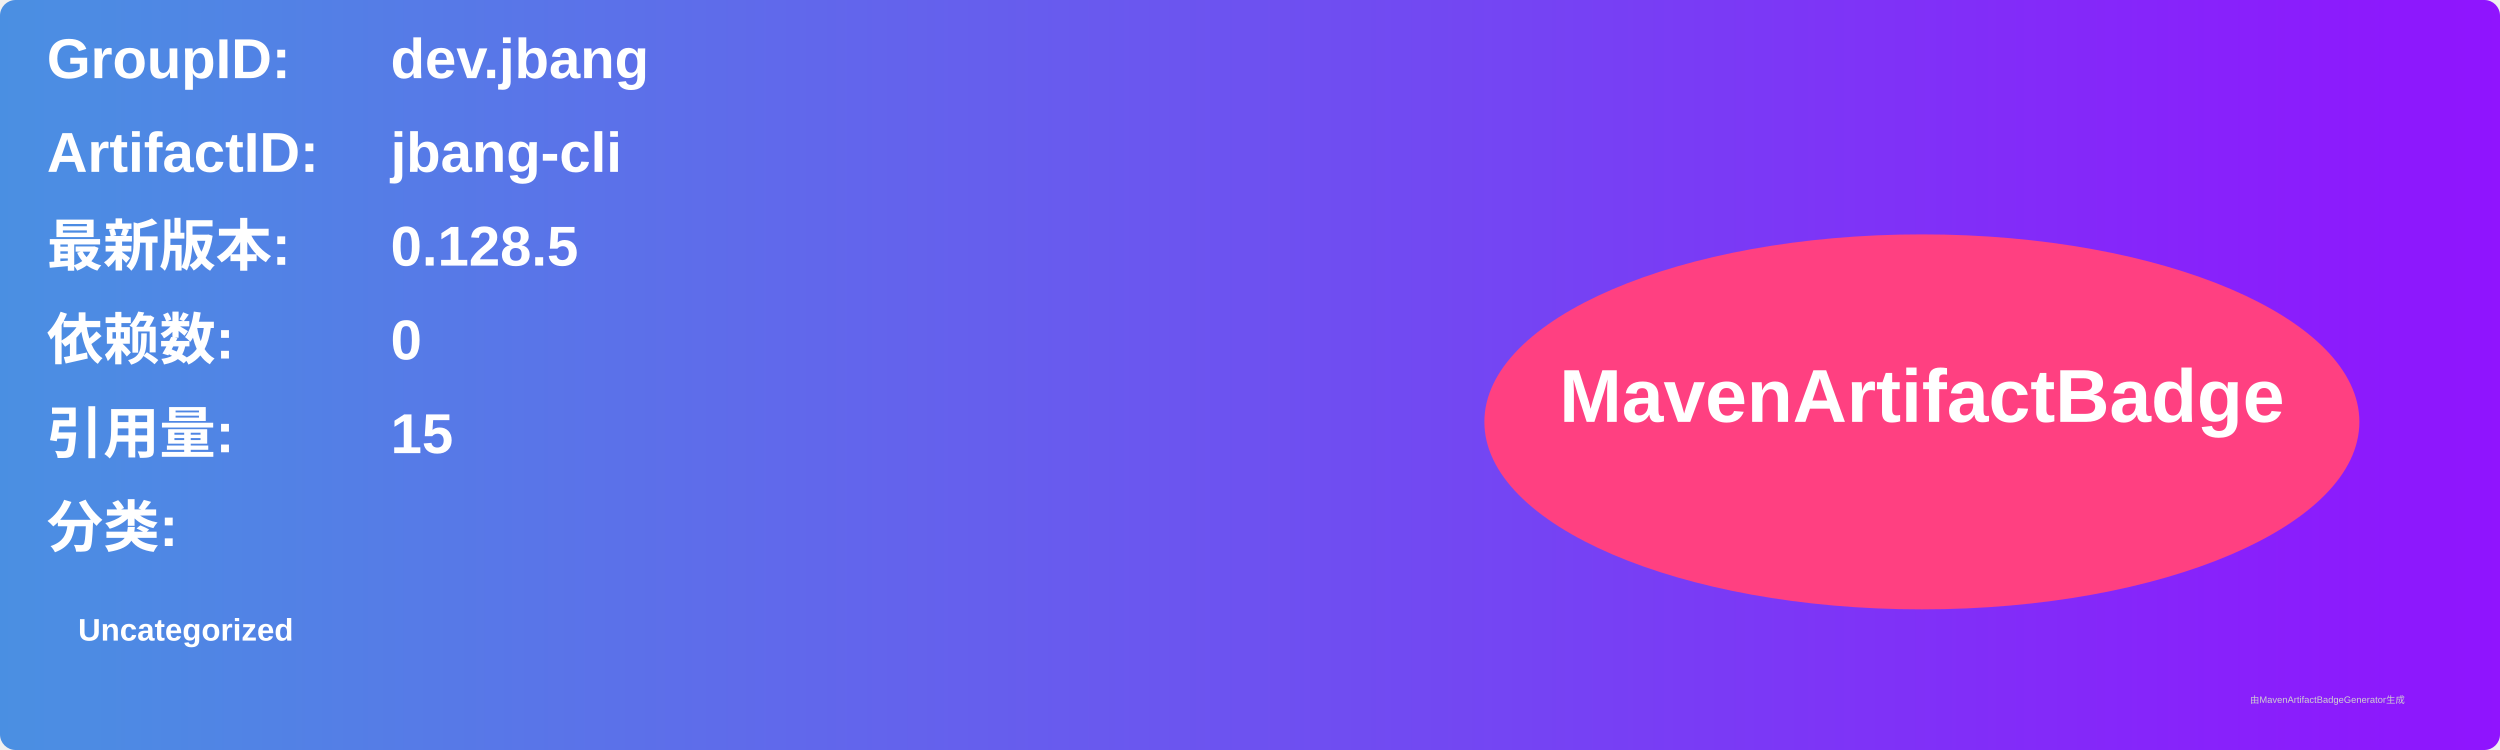
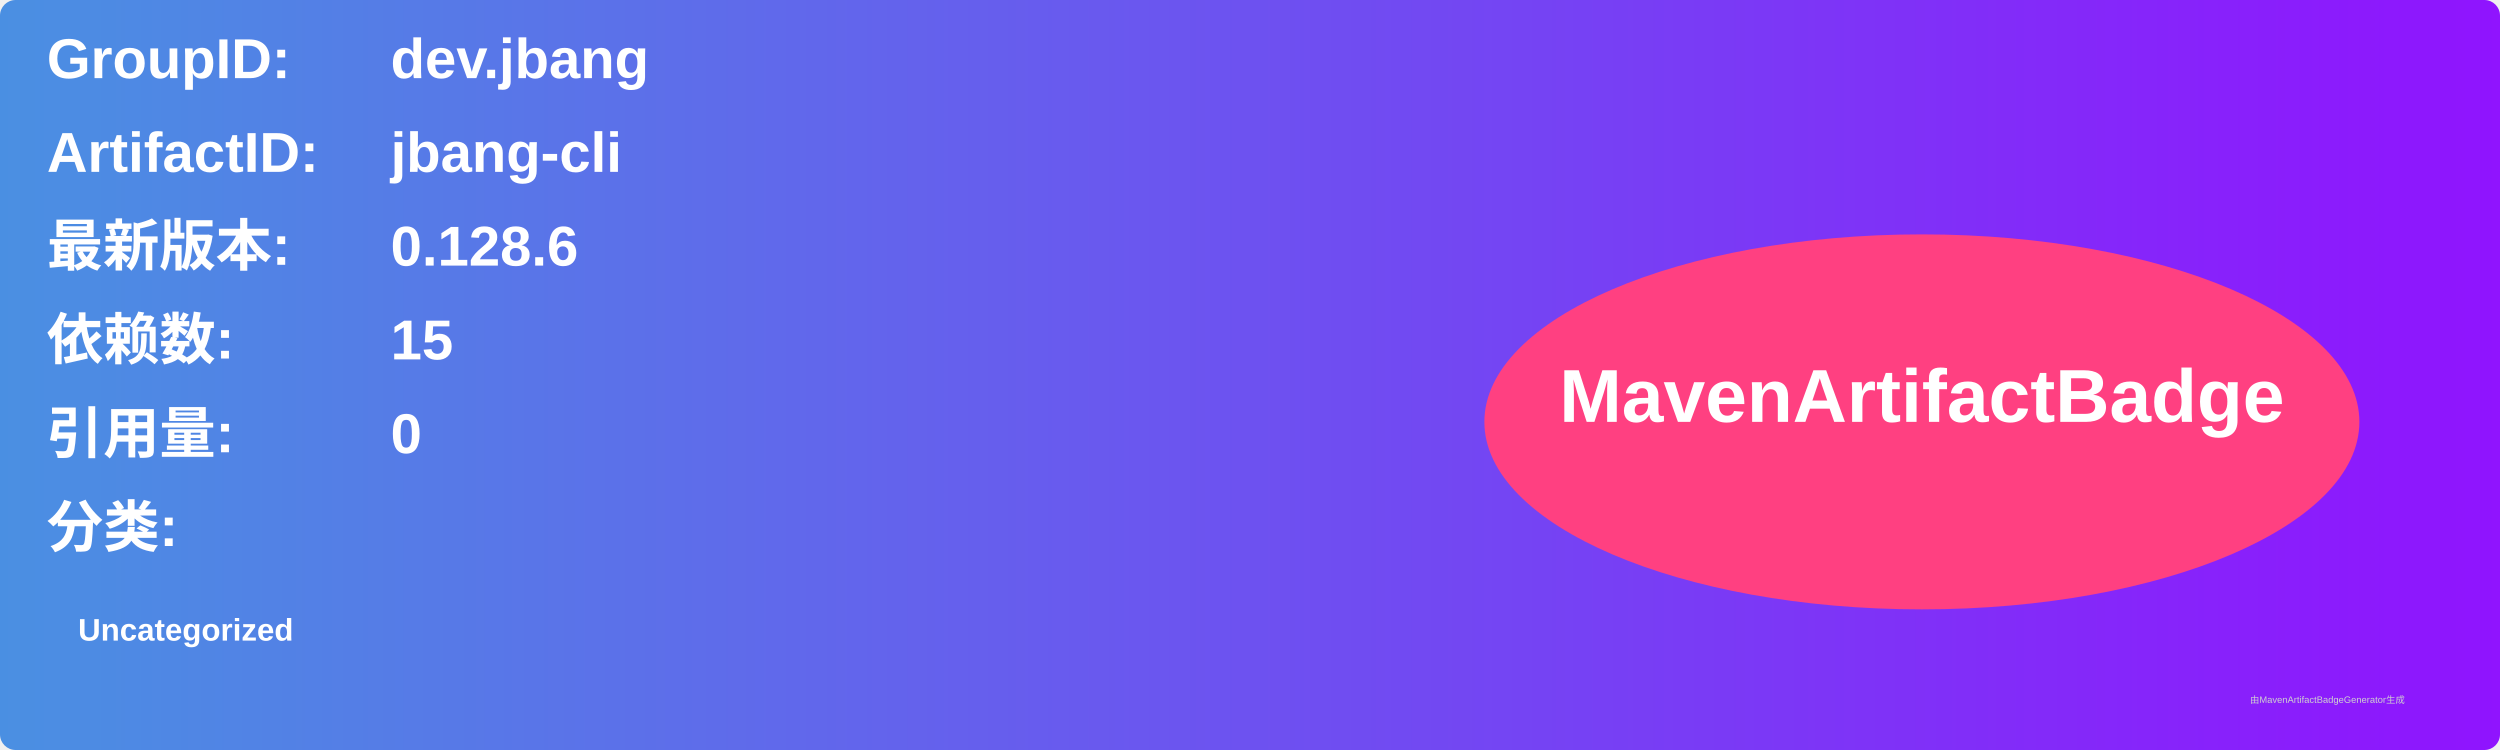
<svg xmlns="http://www.w3.org/2000/svg" width="800" height="240" viewBox="0 0 800 240">
  <linearGradient id="grad" x1="0%" y1="0%" x2="100%" y2="0%">
    <stop offset="0%" stop-color="#4a90e2" />
    <stop offset="100%" stop-color="#9013fe" />
  </linearGradient>
  <rect width="100%" height="100%" rx="5" ry="5" fill="url(#grad)" />
  <g transform="translate(15, 15)">
    <text x="0" y="10" font-family="Arial" font-size="18" fill="white" font-weight="bold" width="260">GroupID:</text>
    <text x="110" y="10" font-family="Arial" font-size="18" fill="white" font-weight="bold" width="460">dev.jbang</text>
    <text x="0" y="40" font-family="Arial" font-size="18" fill="white" font-weight="bold" width="260">ArtifactID:</text>
    <text x="110" y="40" font-family="Arial" font-size="18" fill="white" font-weight="bold" width="460">jbang-cli</text>
    <text x="0" y="70" font-family="Arial" font-size="18" fill="white" font-weight="bold">最新版本:</text>
    <text x="110" y="70" font-family="Arial" font-size="18" fill="white" font-weight="bold">
-       <tspan font-weight="bold">0.128.5</tspan>
+       <tspan font-weight="bold">0.128.6</tspan>
    </text>
    <text x="0" y="100" font-family="Arial" font-size="18" fill="white" font-weight="bold">依赖数: </text>
    <text x="110" y="100" font-family="Arial" font-size="18" fill="white">
-       <tspan font-weight="bold">0</tspan>
+       <tspan font-weight="bold">15</tspan>
    </text>
    <text x="0" y="130" font-family="Arial" font-size="18" fill="white" font-weight="bold">引用量: </text>
    <text x="110" y="130" font-family="Arial" font-size="18" fill="white">
-       <tspan font-weight="bold">15</tspan>
+       <tspan font-weight="bold">0</tspan>
    </text>
    <text x="0" y="160" font-family="Arial" font-size="18" fill="white" font-weight="bold">分类:</text>
    <text x="10" y="190" font-family="Arial" font-size="10" fill="white">
      <tspan font-weight="bold">Uncategorized</tspan>
    </text>
    <ellipse cx="600" cy="120" rx="140" ry="60" fill="#ff4081" />
    <text x="600" y="120" text-anchor="middle" font-family="Arial" font-size="24" fill="white" font-weight="bold">MavenArtifactBadge</text>
  </g>
  <text x="720" y="225" font-family="Arial" font-size="3" fill="#d0d0d0">由MavenArtifactBadgeGenerator生成</text>
</svg>
